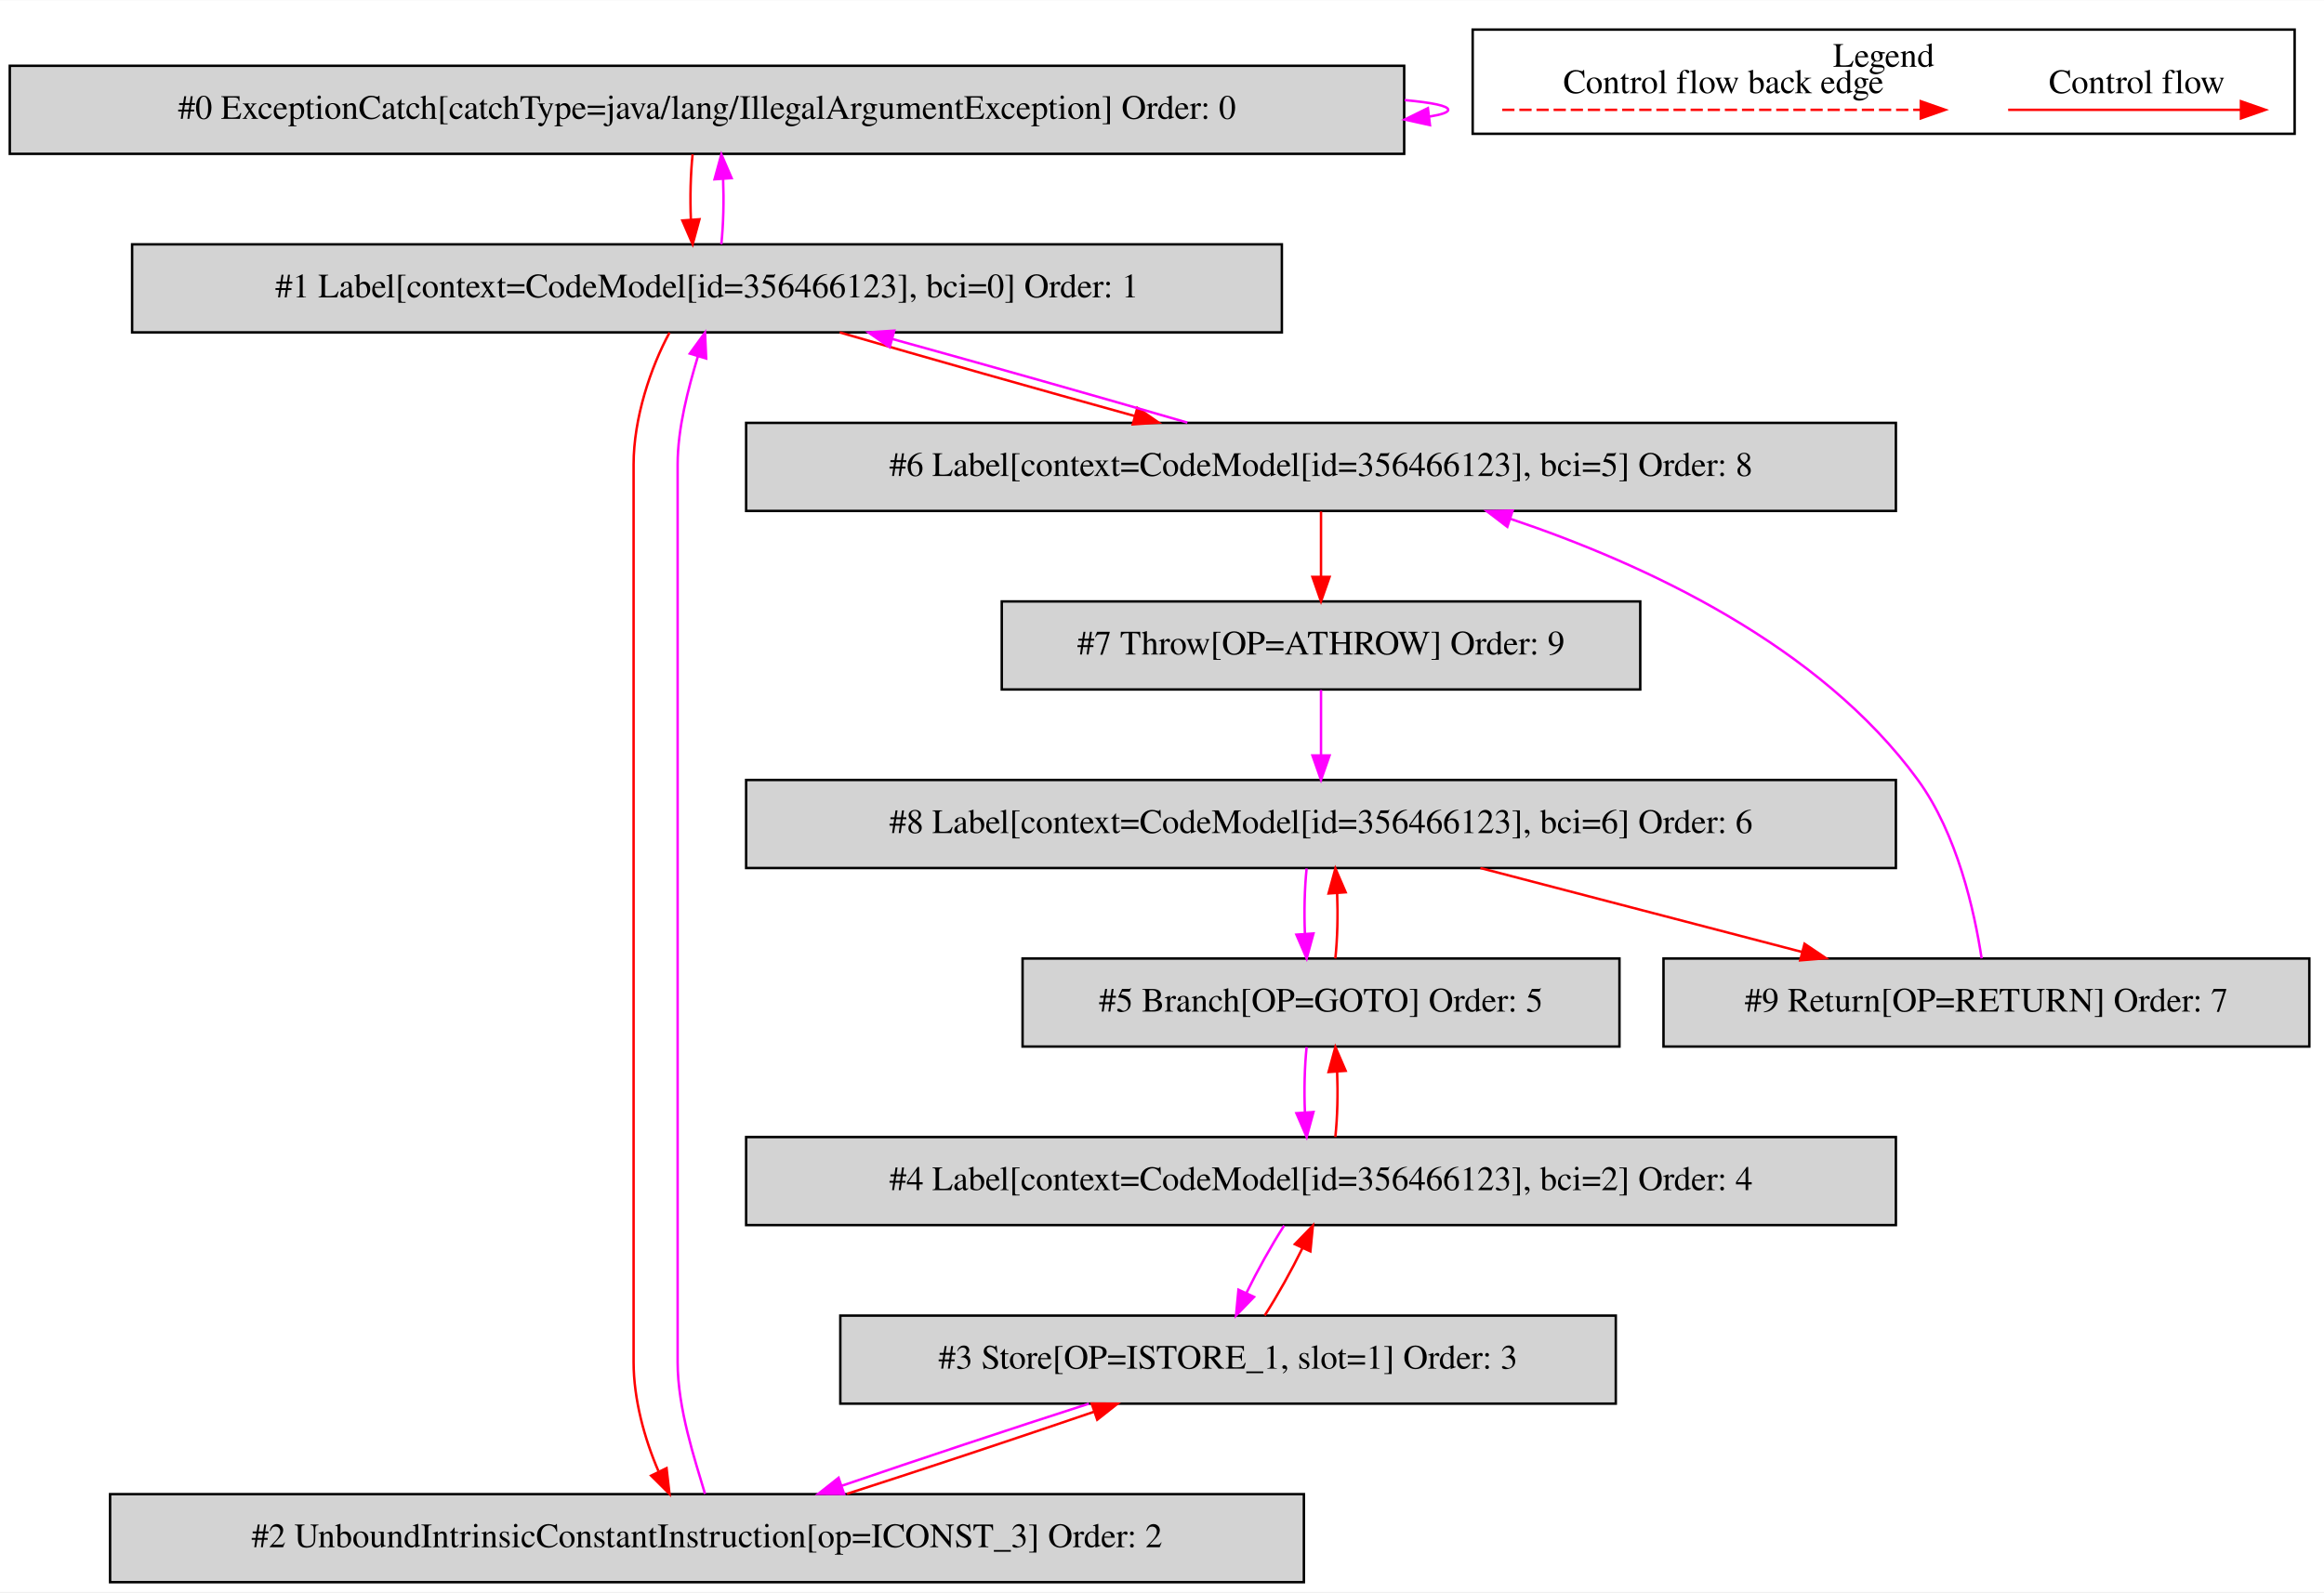
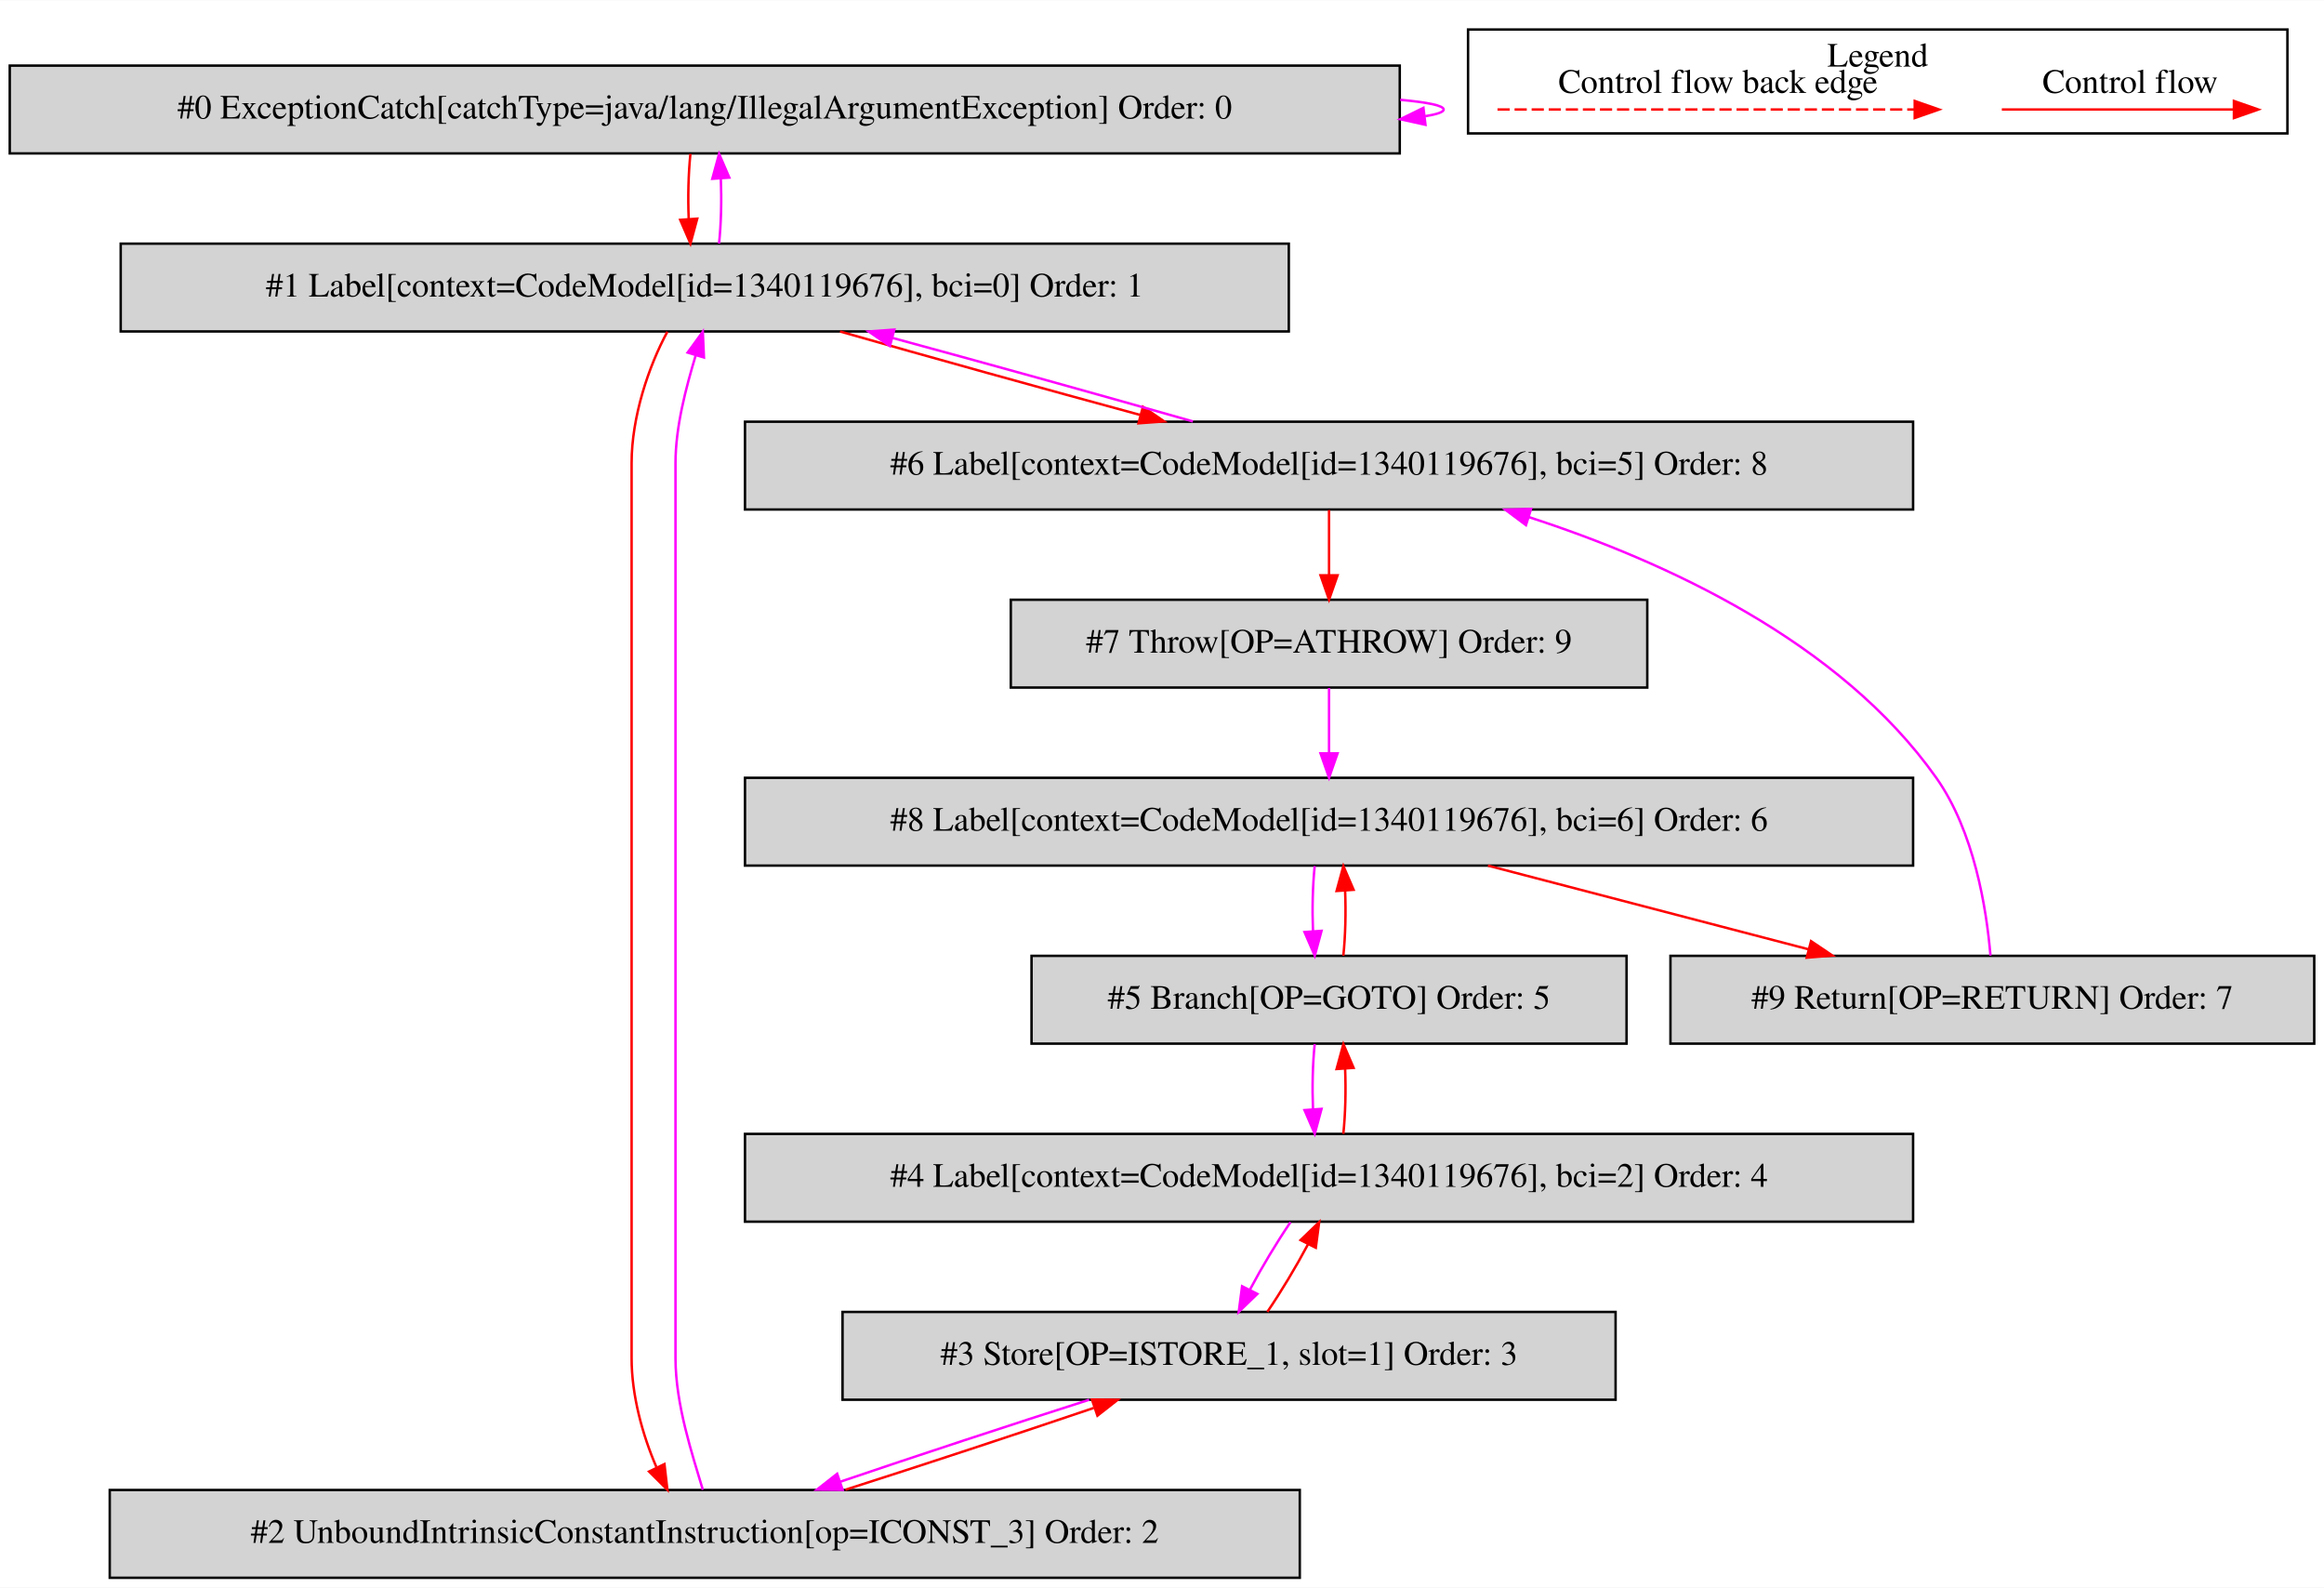
- <svg xmlns="http://www.w3.org/2000/svg" width="950pt" height="651pt" viewBox="0.00 0.00 950.00 650.80">
+ <svg xmlns="http://www.w3.org/2000/svg" width="953pt" height="651pt" viewBox="0.00 0.00 953.00 650.80">
  <g id="graph0" class="graph" transform="scale(1 1) rotate(0) translate(4 646.8)">
-     <polygon fill="white" stroke="transparent" points="-4,4 -4,-646.8 946,-646.8 946,4 -4,4" />
+     <polygon fill="white" stroke="transparent" points="-4,4 -4,-646.8 949,-646.8 949,4 -4,4" />
    <g id="clust1" class="cluster">
      <polygon fill="none" stroke="black" points="598,-592.2 598,-634.8 934,-634.8 934,-592.2 598,-592.2" />
      <text text-anchor="middle" x="766" y="-619.6" font-family="Times,serif" font-size="14.00">Legend</text>
    </g>
    <g id="node1" class="node">
      <polygon fill="lightgrey" stroke="black" points="570,-620 0,-620 0,-584 570,-584 570,-620" />
      <text text-anchor="middle" x="285" y="-598.3" font-family="Times,serif" font-size="14.00">#0 ExceptionCatch[catchType=java/lang/IllegalArgumentException] Order: 0</text>
    </g>
    <g id="edge1" class="edge">
      <path fill="none" stroke="fuchsia" d="M570.19,-605.98C581.48,-604.94 588,-603.62 588,-602 588,-600.96 585.32,-600.05 580.43,-599.25" />
      <polygon fill="fuchsia" stroke="fuchsia" points="580.54,-595.74 570.19,-598.02 579.7,-602.69 580.54,-595.74" />
    </g>
    <g id="node2" class="node">
-       <polygon fill="lightgrey" stroke="black" points="520,-547 50,-547 50,-511 520,-511 520,-547" />
-       <text text-anchor="middle" x="285" y="-525.3" font-family="Times,serif" font-size="14.00">#1 Label[context=CodeModel[id=356466123], bci=0] Order: 1</text>
+       <polygon fill="lightgrey" stroke="black" points="524.5,-547 45.5,-547 45.5,-511 524.5,-511 524.5,-547" />
+       <text text-anchor="middle" x="285" y="-525.3" font-family="Times,serif" font-size="14.00">#1 Label[context=CodeModel[id=1340119676], bci=0] Order: 1</text>
    </g>
    <g id="edge2" class="edge">
      <path fill="none" stroke="red" d="M279.12,-583.81C278.28,-575.79 278.05,-566.05 278.42,-557.07" />
      <polygon fill="red" stroke="red" points="281.92,-557.25 279.14,-547.03 274.94,-556.75 281.92,-557.25" />
    </g>
    <g id="edge3" class="edge">
      <path fill="none" stroke="fuchsia" d="M290.86,-547.03C291.71,-555.03 291.95,-564.77 291.59,-573.75" />
      <polygon fill="fuchsia" stroke="fuchsia" points="288.09,-573.59 290.88,-583.81 295.07,-574.08 288.09,-573.59" />
    </g>
    <g id="node3" class="node">
      <polygon fill="lightgrey" stroke="black" points="529,-36 41,-36 41,0 529,0 529,-36" />
      <text text-anchor="middle" x="285" y="-14.3" font-family="Times,serif" font-size="14.00">#2 UnboundIntrinsicConstantInstruction[op=ICONST_3] Order: 2</text>
    </g>
    <g id="edge4" class="edge">
      <path fill="none" stroke="red" d="M269.68,-510.91C262.02,-496.78 255,-476.02 255,-457 255,-457 255,-457 255,-90 255,-74.84 259.46,-58.58 265.14,-45.45" />
      <polygon fill="red" stroke="red" points="268.47,-46.62 269.68,-36.09 262.17,-43.56 268.47,-46.62" />
    </g>
    <g id="node7" class="node">
-       <polygon fill="lightgrey" stroke="black" points="771,-474 301,-474 301,-438 771,-438 771,-474" />
-       <text text-anchor="middle" x="536" y="-452.3" font-family="Times,serif" font-size="14.00">#6 Label[context=CodeModel[id=356466123], bci=5] Order: 8</text>
+       <polygon fill="lightgrey" stroke="black" points="780.5,-474 301.5,-474 301.5,-438 780.5,-438 780.5,-474" />
+       <text text-anchor="middle" x="541" y="-452.3" font-family="Times,serif" font-size="14.00">#6 Label[context=CodeModel[id=1340119676], bci=5] Order: 8</text>
    </g>
    <g id="edge12" class="edge">
-       <path fill="none" stroke="red" d="M339.26,-510.99C374.54,-500.71 420.98,-487.55 459.91,-476.79" />
-       <polygon fill="red" stroke="red" points="460.92,-480.14 469.63,-474.11 459.06,-473.4 460.92,-480.14" />
+       <path fill="none" stroke="red" d="M340.46,-510.99C376.54,-500.68 424.03,-487.49 463.76,-476.72" />
+       <polygon fill="red" stroke="red" points="464.68,-480.1 473.42,-474.11 462.86,-473.34 464.68,-480.1" />
    </g>
    <g id="edge5" class="edge">
      <path fill="none" stroke="fuchsia" d="M284.2,-36.09C280.02,-50.22 273,-70.98 273,-90 273,-457 273,-457 273,-457 273,-472.01 277.37,-488.1 281.27,-501.16" />
      <polygon fill="fuchsia" stroke="fuchsia" points="277.97,-502.34 284.2,-510.91 284.67,-500.33 277.97,-502.34" />
    </g>
    <g id="node4" class="node">
-       <polygon fill="lightgrey" stroke="black" points="656.5,-109 339.5,-109 339.5,-73 656.5,-73 656.5,-109" />
-       <text text-anchor="middle" x="498" y="-87.3" font-family="Times,serif" font-size="14.00">#3 Store[OP=ISTORE_1, slot=1] Order: 3</text>
+       <polygon fill="lightgrey" stroke="black" points="658.5,-109 341.5,-109 341.5,-73 658.5,-73 658.5,-109" />
+       <text text-anchor="middle" x="500" y="-87.3" font-family="Times,serif" font-size="14.00">#3 Store[OP=ISTORE_1, slot=1] Order: 3</text>
    </g>
    <g id="edge6" class="edge">
-       <path fill="none" stroke="red" d="M342.21,-36.11C373.54,-46.2 412.11,-59.03 443.07,-69.63" />
-       <polygon fill="red" stroke="red" points="442.25,-73.05 452.84,-72.99 444.52,-66.43 442.25,-73.05" />
+       <path fill="none" stroke="red" d="M342.69,-36.11C374.3,-46.2 413.24,-59.03 444.5,-69.63" />
+       <polygon fill="red" stroke="red" points="443.77,-73.08 454.36,-72.99 446.02,-66.46 443.77,-73.08" />
    </g>
    <g id="edge7" class="edge">
-       <path fill="none" stroke="fuchsia" d="M441.12,-72.99C409.85,-62.92 371.27,-50.1 340.26,-39.48" />
-       <polygon fill="fuchsia" stroke="fuchsia" points="341.06,-36.06 330.47,-36.11 338.79,-42.68 341.06,-36.06" />
+       <path fill="none" stroke="fuchsia" d="M442.64,-72.99C410.95,-62.88 371.81,-49.99 340.43,-39.34" />
+       <polygon fill="fuchsia" stroke="fuchsia" points="341.55,-36.03 330.95,-36.11 339.29,-42.65 341.55,-36.03" />
    </g>
    <g id="node5" class="node">
-       <polygon fill="lightgrey" stroke="black" points="771,-182 301,-182 301,-146 771,-146 771,-182" />
-       <text text-anchor="middle" x="536" y="-160.3" font-family="Times,serif" font-size="14.00">#4 Label[context=CodeModel[id=356466123], bci=2] Order: 4</text>
+       <polygon fill="lightgrey" stroke="black" points="780.5,-182 301.5,-182 301.5,-146 780.5,-146 780.5,-182" />
+       <text text-anchor="middle" x="541" y="-160.3" font-family="Times,serif" font-size="14.00">#4 Label[context=CodeModel[id=1340119676], bci=2] Order: 4</text>
    </g>
    <g id="edge8" class="edge">
-       <path fill="none" stroke="red" d="M512.98,-109.03C518.27,-117.29 523.91,-127.4 528.43,-136.63" />
-       <polygon fill="red" stroke="red" points="525.31,-138.2 532.68,-145.81 531.66,-135.27 525.31,-138.2" />
+       <path fill="none" stroke="red" d="M515.7,-109.03C521.34,-117.29 527.41,-127.4 532.32,-136.63" />
+       <polygon fill="red" stroke="red" points="529.32,-138.46 536.95,-145.81 535.57,-135.31 529.32,-138.46" />
    </g>
    <g id="edge9" class="edge">
-       <path fill="none" stroke="fuchsia" d="M520.92,-145.81C515.62,-137.53 509.99,-127.41 505.48,-118.19" />
-       <polygon fill="fuchsia" stroke="fuchsia" points="508.62,-116.64 501.25,-109.03 502.26,-119.58 508.62,-116.64" />
+       <path fill="none" stroke="fuchsia" d="M525.2,-145.81C519.55,-137.53 513.48,-127.41 508.59,-118.19" />
+       <polygon fill="fuchsia" stroke="fuchsia" points="511.6,-116.39 503.97,-109.03 505.34,-119.53 511.6,-116.39" />
    </g>
    <g id="node6" class="node">
-       <polygon fill="lightgrey" stroke="black" points="658,-255 414,-255 414,-219 658,-219 658,-255" />
-       <text text-anchor="middle" x="536" y="-233.3" font-family="Times,serif" font-size="14.00">#5 Branch[OP=GOTO] Order: 5</text>
+       <polygon fill="lightgrey" stroke="black" points="663,-255 419,-255 419,-219 663,-219 663,-255" />
+       <text text-anchor="middle" x="541" y="-233.3" font-family="Times,serif" font-size="14.00">#5 Branch[OP=GOTO] Order: 5</text>
    </g>
    <g id="edge10" class="edge">
-       <path fill="none" stroke="red" d="M541.86,-182.03C542.71,-190.03 542.95,-199.77 542.59,-208.75" />
-       <polygon fill="red" stroke="red" points="539.09,-208.59 541.88,-218.81 546.07,-209.08 539.09,-208.59" />
+       <path fill="none" stroke="red" d="M546.86,-182.03C547.71,-190.03 547.95,-199.77 547.59,-208.75" />
+       <polygon fill="red" stroke="red" points="544.09,-208.59 546.88,-218.81 551.07,-209.08 544.09,-208.59" />
    </g>
    <g id="edge11" class="edge">
-       <path fill="none" stroke="fuchsia" d="M530.12,-218.81C529.28,-210.79 529.05,-201.05 529.42,-192.07" />
-       <polygon fill="fuchsia" stroke="fuchsia" points="532.92,-192.25 530.14,-182.03 525.94,-191.75 532.92,-192.25" />
+       <path fill="none" stroke="fuchsia" d="M535.12,-218.81C534.28,-210.79 534.05,-201.05 534.42,-192.07" />
+       <polygon fill="fuchsia" stroke="fuchsia" points="537.92,-192.25 535.14,-182.03 530.94,-191.75 537.92,-192.25" />
    </g>
    <g id="node9" class="node">
-       <polygon fill="lightgrey" stroke="black" points="771,-328 301,-328 301,-292 771,-292 771,-328" />
-       <text text-anchor="middle" x="536" y="-306.3" font-family="Times,serif" font-size="14.00">#8 Label[context=CodeModel[id=356466123], bci=6] Order: 6</text>
+       <polygon fill="lightgrey" stroke="black" points="780.5,-328 301.5,-328 301.5,-292 780.5,-292 780.5,-328" />
+       <text text-anchor="middle" x="541" y="-306.3" font-family="Times,serif" font-size="14.00">#8 Label[context=CodeModel[id=1340119676], bci=6] Order: 6</text>
    </g>
    <g id="edge16" class="edge">
-       <path fill="none" stroke="red" d="M541.86,-255.03C542.71,-263.03 542.95,-272.77 542.59,-281.75" />
-       <polygon fill="red" stroke="red" points="539.09,-281.59 541.88,-291.81 546.07,-282.08 539.09,-281.59" />
+       <path fill="none" stroke="red" d="M546.86,-255.03C547.71,-263.03 547.95,-272.77 547.59,-281.75" />
+       <polygon fill="red" stroke="red" points="544.09,-281.59 546.88,-291.81 551.07,-282.08 544.09,-281.59" />
    </g>
    <g id="edge13" class="edge">
-       <path fill="none" stroke="fuchsia" d="M481.37,-474.11C446.02,-484.42 399.57,-497.58 360.69,-508.32" />
-       <polygon fill="fuchsia" stroke="fuchsia" points="359.69,-504.96 350.98,-510.99 361.55,-511.71 359.69,-504.96" />
+       <path fill="none" stroke="fuchsia" d="M485.17,-474.11C449.09,-484.42 401.71,-497.58 362.08,-508.32" />
+       <polygon fill="fuchsia" stroke="fuchsia" points="360.92,-505.01 352.18,-510.99 362.74,-511.76 360.92,-505.01" />
    </g>
    <g id="node8" class="node">
-       <polygon fill="lightgrey" stroke="black" points="666.5,-401 405.5,-401 405.5,-365 666.5,-365 666.5,-401" />
-       <text text-anchor="middle" x="536" y="-379.3" font-family="Times,serif" font-size="14.00">#7 Throw[OP=ATHROW] Order: 9</text>
+       <polygon fill="lightgrey" stroke="black" points="671.5,-401 410.5,-401 410.5,-365 671.5,-365 671.5,-401" />
+       <text text-anchor="middle" x="541" y="-379.3" font-family="Times,serif" font-size="14.00">#7 Throw[OP=ATHROW] Order: 9</text>
    </g>
    <g id="edge14" class="edge">
-       <path fill="none" stroke="red" d="M536,-437.81C536,-429.79 536,-420.05 536,-411.07" />
-       <polygon fill="red" stroke="red" points="539.5,-411.03 536,-401.03 532.5,-411.03 539.5,-411.03" />
+       <path fill="none" stroke="red" d="M541,-437.81C541,-429.79 541,-420.05 541,-411.07" />
+       <polygon fill="red" stroke="red" points="544.5,-411.03 541,-401.03 537.5,-411.03 544.5,-411.03" />
    </g>
    <g id="edge15" class="edge">
-       <path fill="none" stroke="fuchsia" d="M536,-364.81C536,-356.79 536,-347.05 536,-338.07" />
-       <polygon fill="fuchsia" stroke="fuchsia" points="539.5,-338.03 536,-328.03 532.5,-338.03 539.5,-338.03" />
+       <path fill="none" stroke="fuchsia" d="M541,-364.81C541,-356.79 541,-347.05 541,-338.07" />
+       <polygon fill="fuchsia" stroke="fuchsia" points="544.5,-338.03 541,-328.03 537.5,-338.03 544.5,-338.03" />
    </g>
    <g id="edge17" class="edge">
-       <path fill="none" stroke="fuchsia" d="M530.12,-291.81C529.28,-283.79 529.05,-274.05 529.42,-265.07" />
-       <polygon fill="fuchsia" stroke="fuchsia" points="532.92,-265.25 530.14,-255.03 525.94,-264.75 532.92,-265.25" />
+       <path fill="none" stroke="fuchsia" d="M535.12,-291.81C534.28,-283.79 534.05,-274.05 534.42,-265.07" />
+       <polygon fill="fuchsia" stroke="fuchsia" points="537.92,-265.25 535.14,-255.03 530.94,-264.75 537.92,-265.25" />
    </g>
    <g id="node10" class="node">
-       <polygon fill="lightgrey" stroke="black" points="940,-255 676,-255 676,-219 940,-219 940,-255" />
-       <text text-anchor="middle" x="808" y="-233.3" font-family="Times,serif" font-size="14.00">#9 Return[OP=RETURN] Order: 7</text>
+       <polygon fill="lightgrey" stroke="black" points="945,-255 681,-255 681,-219 945,-219 945,-255" />
+       <text text-anchor="middle" x="813" y="-233.3" font-family="Times,serif" font-size="14.00">#9 Return[OP=RETURN] Order: 7</text>
    </g>
    <g id="edge18" class="edge">
-       <path fill="none" stroke="red" d="M601.15,-291.99C640.73,-281.66 691.41,-268.43 732.7,-257.66" />
-       <polygon fill="red" stroke="red" points="733.65,-261.03 742.44,-255.11 731.88,-254.25 733.65,-261.03" />
+       <path fill="none" stroke="red" d="M606.15,-291.99C645.73,-281.66 696.41,-268.43 737.7,-257.66" />
+       <polygon fill="red" stroke="red" points="738.65,-261.03 747.44,-255.11 736.88,-254.25 738.65,-261.03" />
    </g>
    <g id="edge19" class="edge">
-       <path fill="none" stroke="fuchsia" d="M806.04,-255.06C803.11,-274.35 796.1,-305.92 780,-328 739.85,-383.05 668.65,-416.19 613.5,-434.74" />
-       <polygon fill="fuchsia" stroke="fuchsia" points="612.16,-431.49 603.75,-437.92 614.34,-438.14 612.16,-431.49" />
+       <path fill="none" stroke="fuchsia" d="M812.23,-255.1C810.6,-274.41 805.55,-306.01 790,-328 750.54,-383.81 679.12,-416.65 622.86,-434.91" />
+       <polygon fill="fuchsia" stroke="fuchsia" points="621.75,-431.59 613.26,-437.93 623.85,-438.26 621.75,-431.59" />
    </g>
    <g id="edge20" class="edge">
      <path fill="none" stroke="red" d="M816.89,-602C828.11,-602 886.24,-602 911.86,-602" />
      <polygon fill="red" stroke="red" points="912.06,-605.5 922.06,-602 912.06,-598.5 912.06,-605.5" />
      <text text-anchor="middle" x="869.5" y="-608.8" font-family="Times,serif" font-size="14.00">Control flow</text>
    </g>
    <g id="edge21" class="edge">
      <path fill="none" stroke="red" stroke-dasharray="5,2" d="M610.08,-602C627.05,-602 743.21,-602 781.08,-602" />
      <polygon fill="red" stroke="red" points="781.17,-605.5 791.17,-602 781.17,-598.5 781.17,-605.5" />
      <text text-anchor="middle" x="700.5" y="-608.8" font-family="Times,serif" font-size="14.00">Control flow back edge</text>
    </g>
  </g>
</svg>
